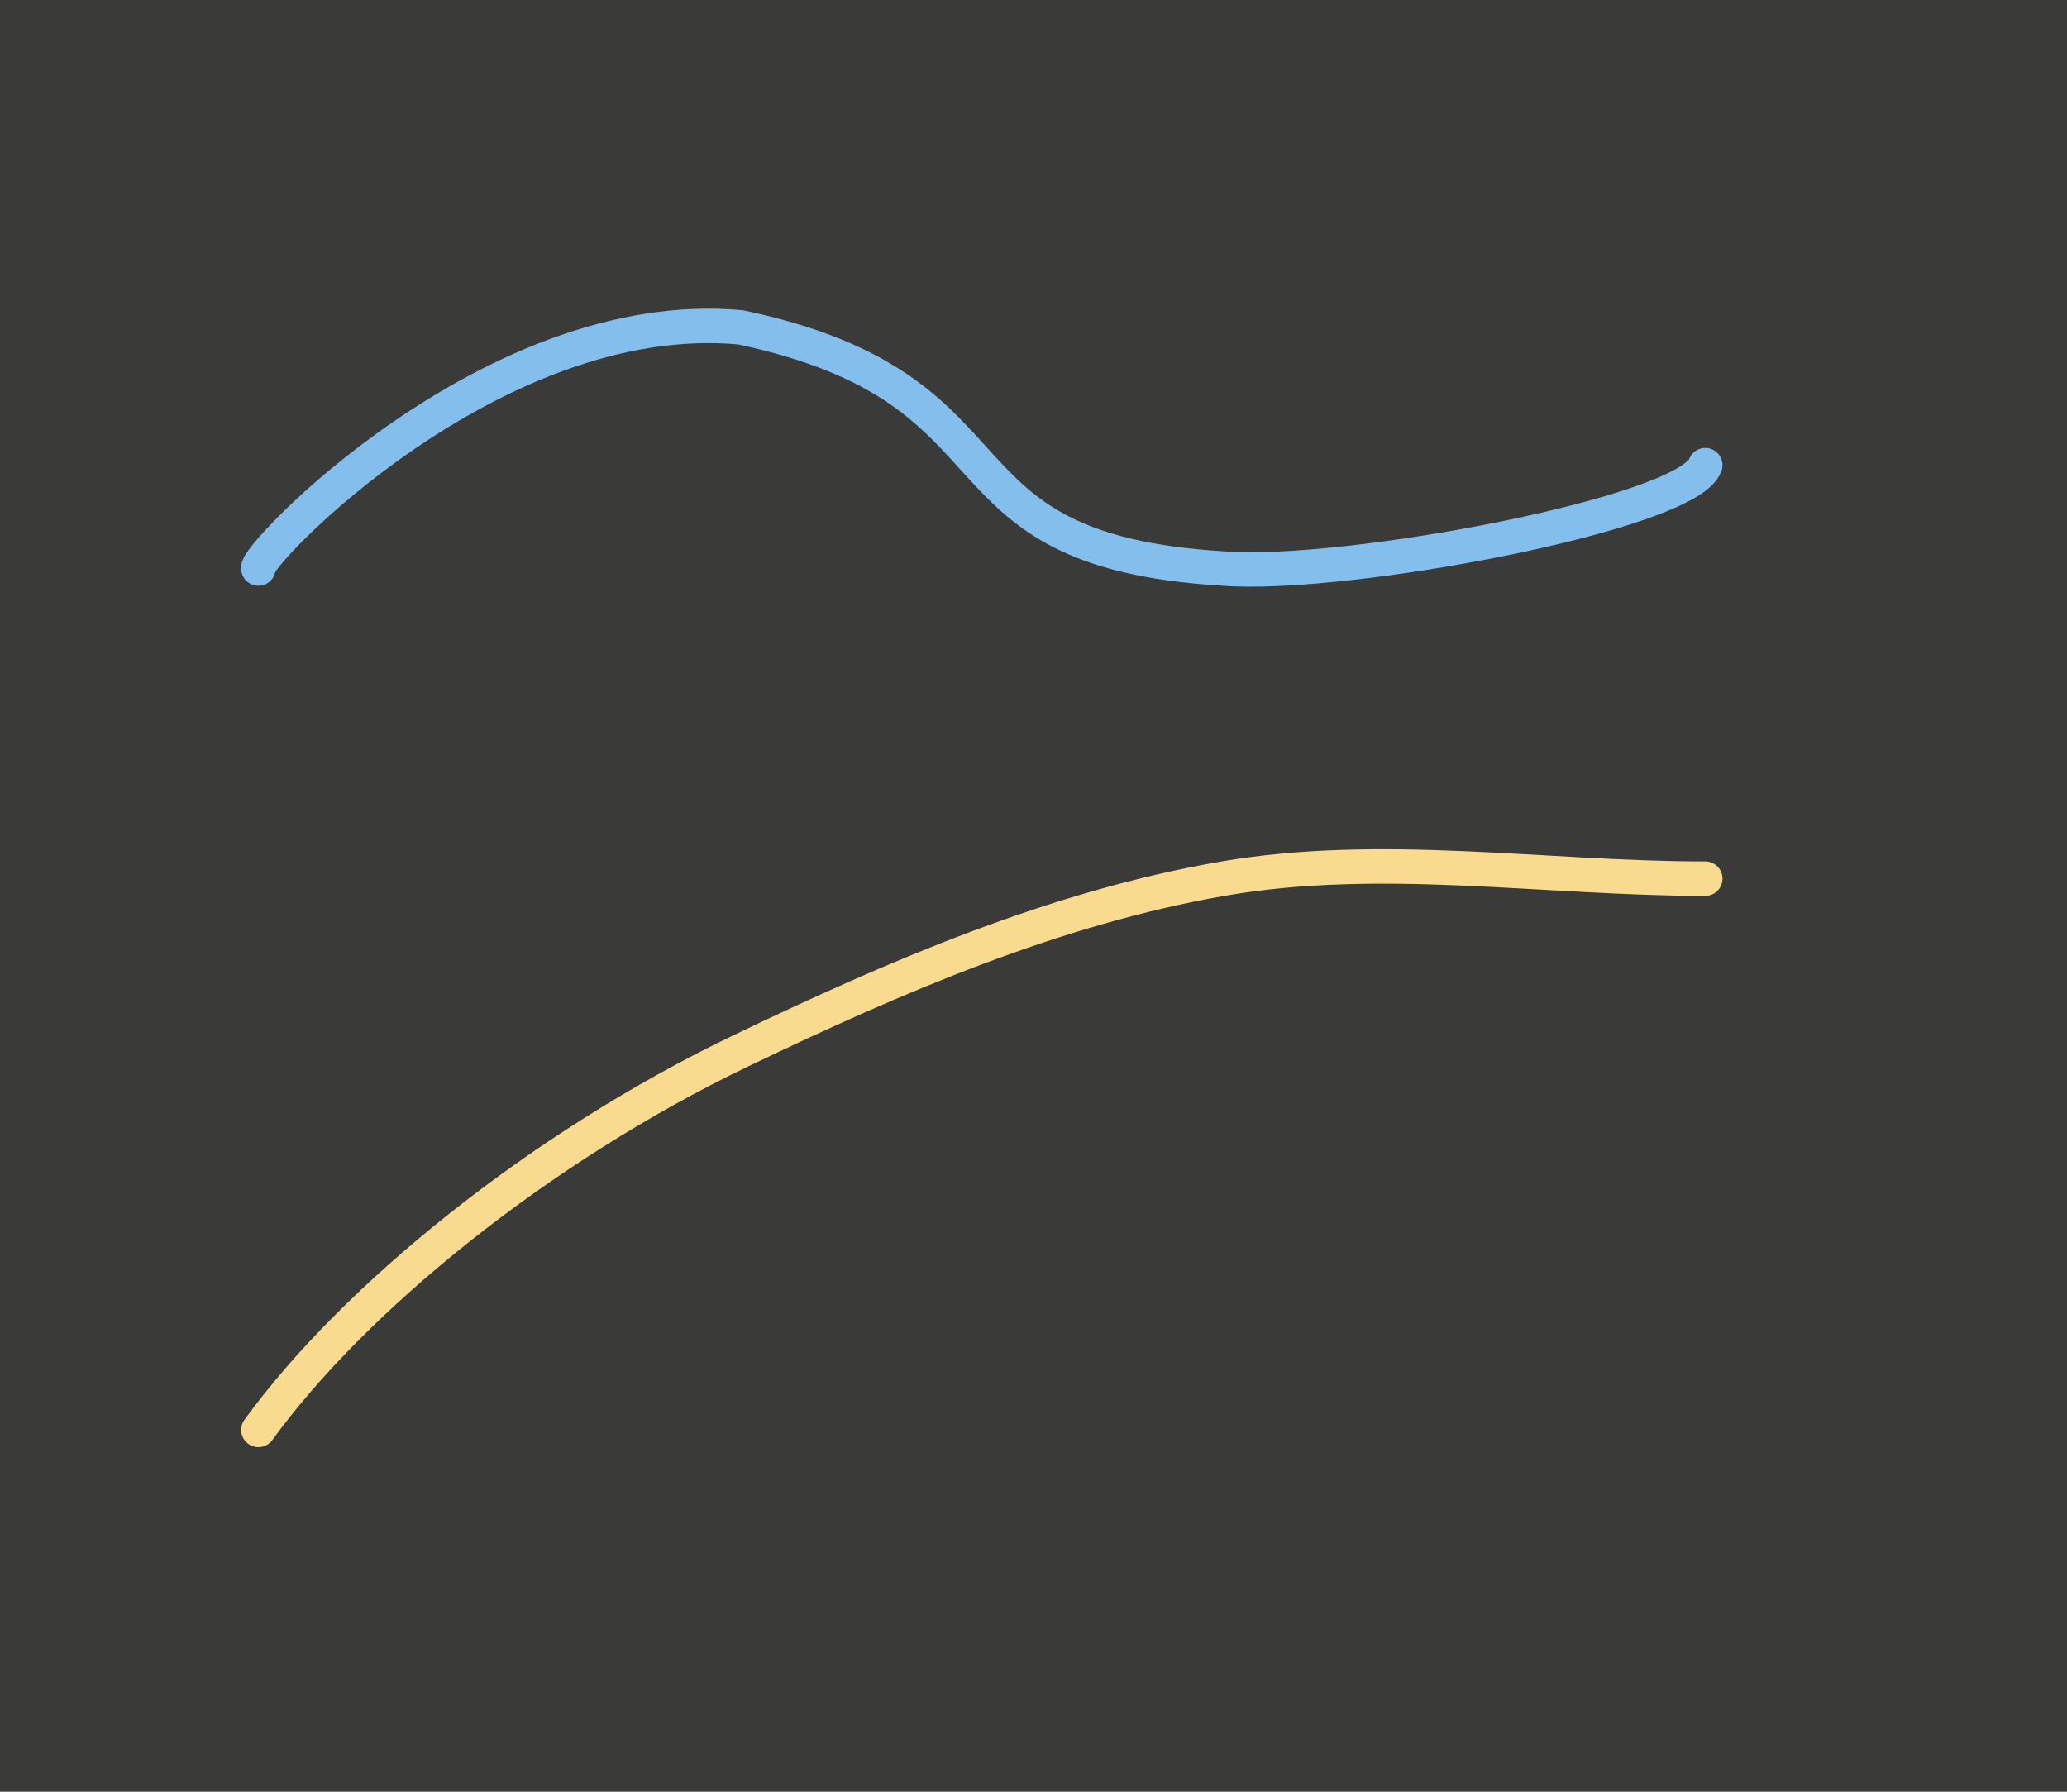
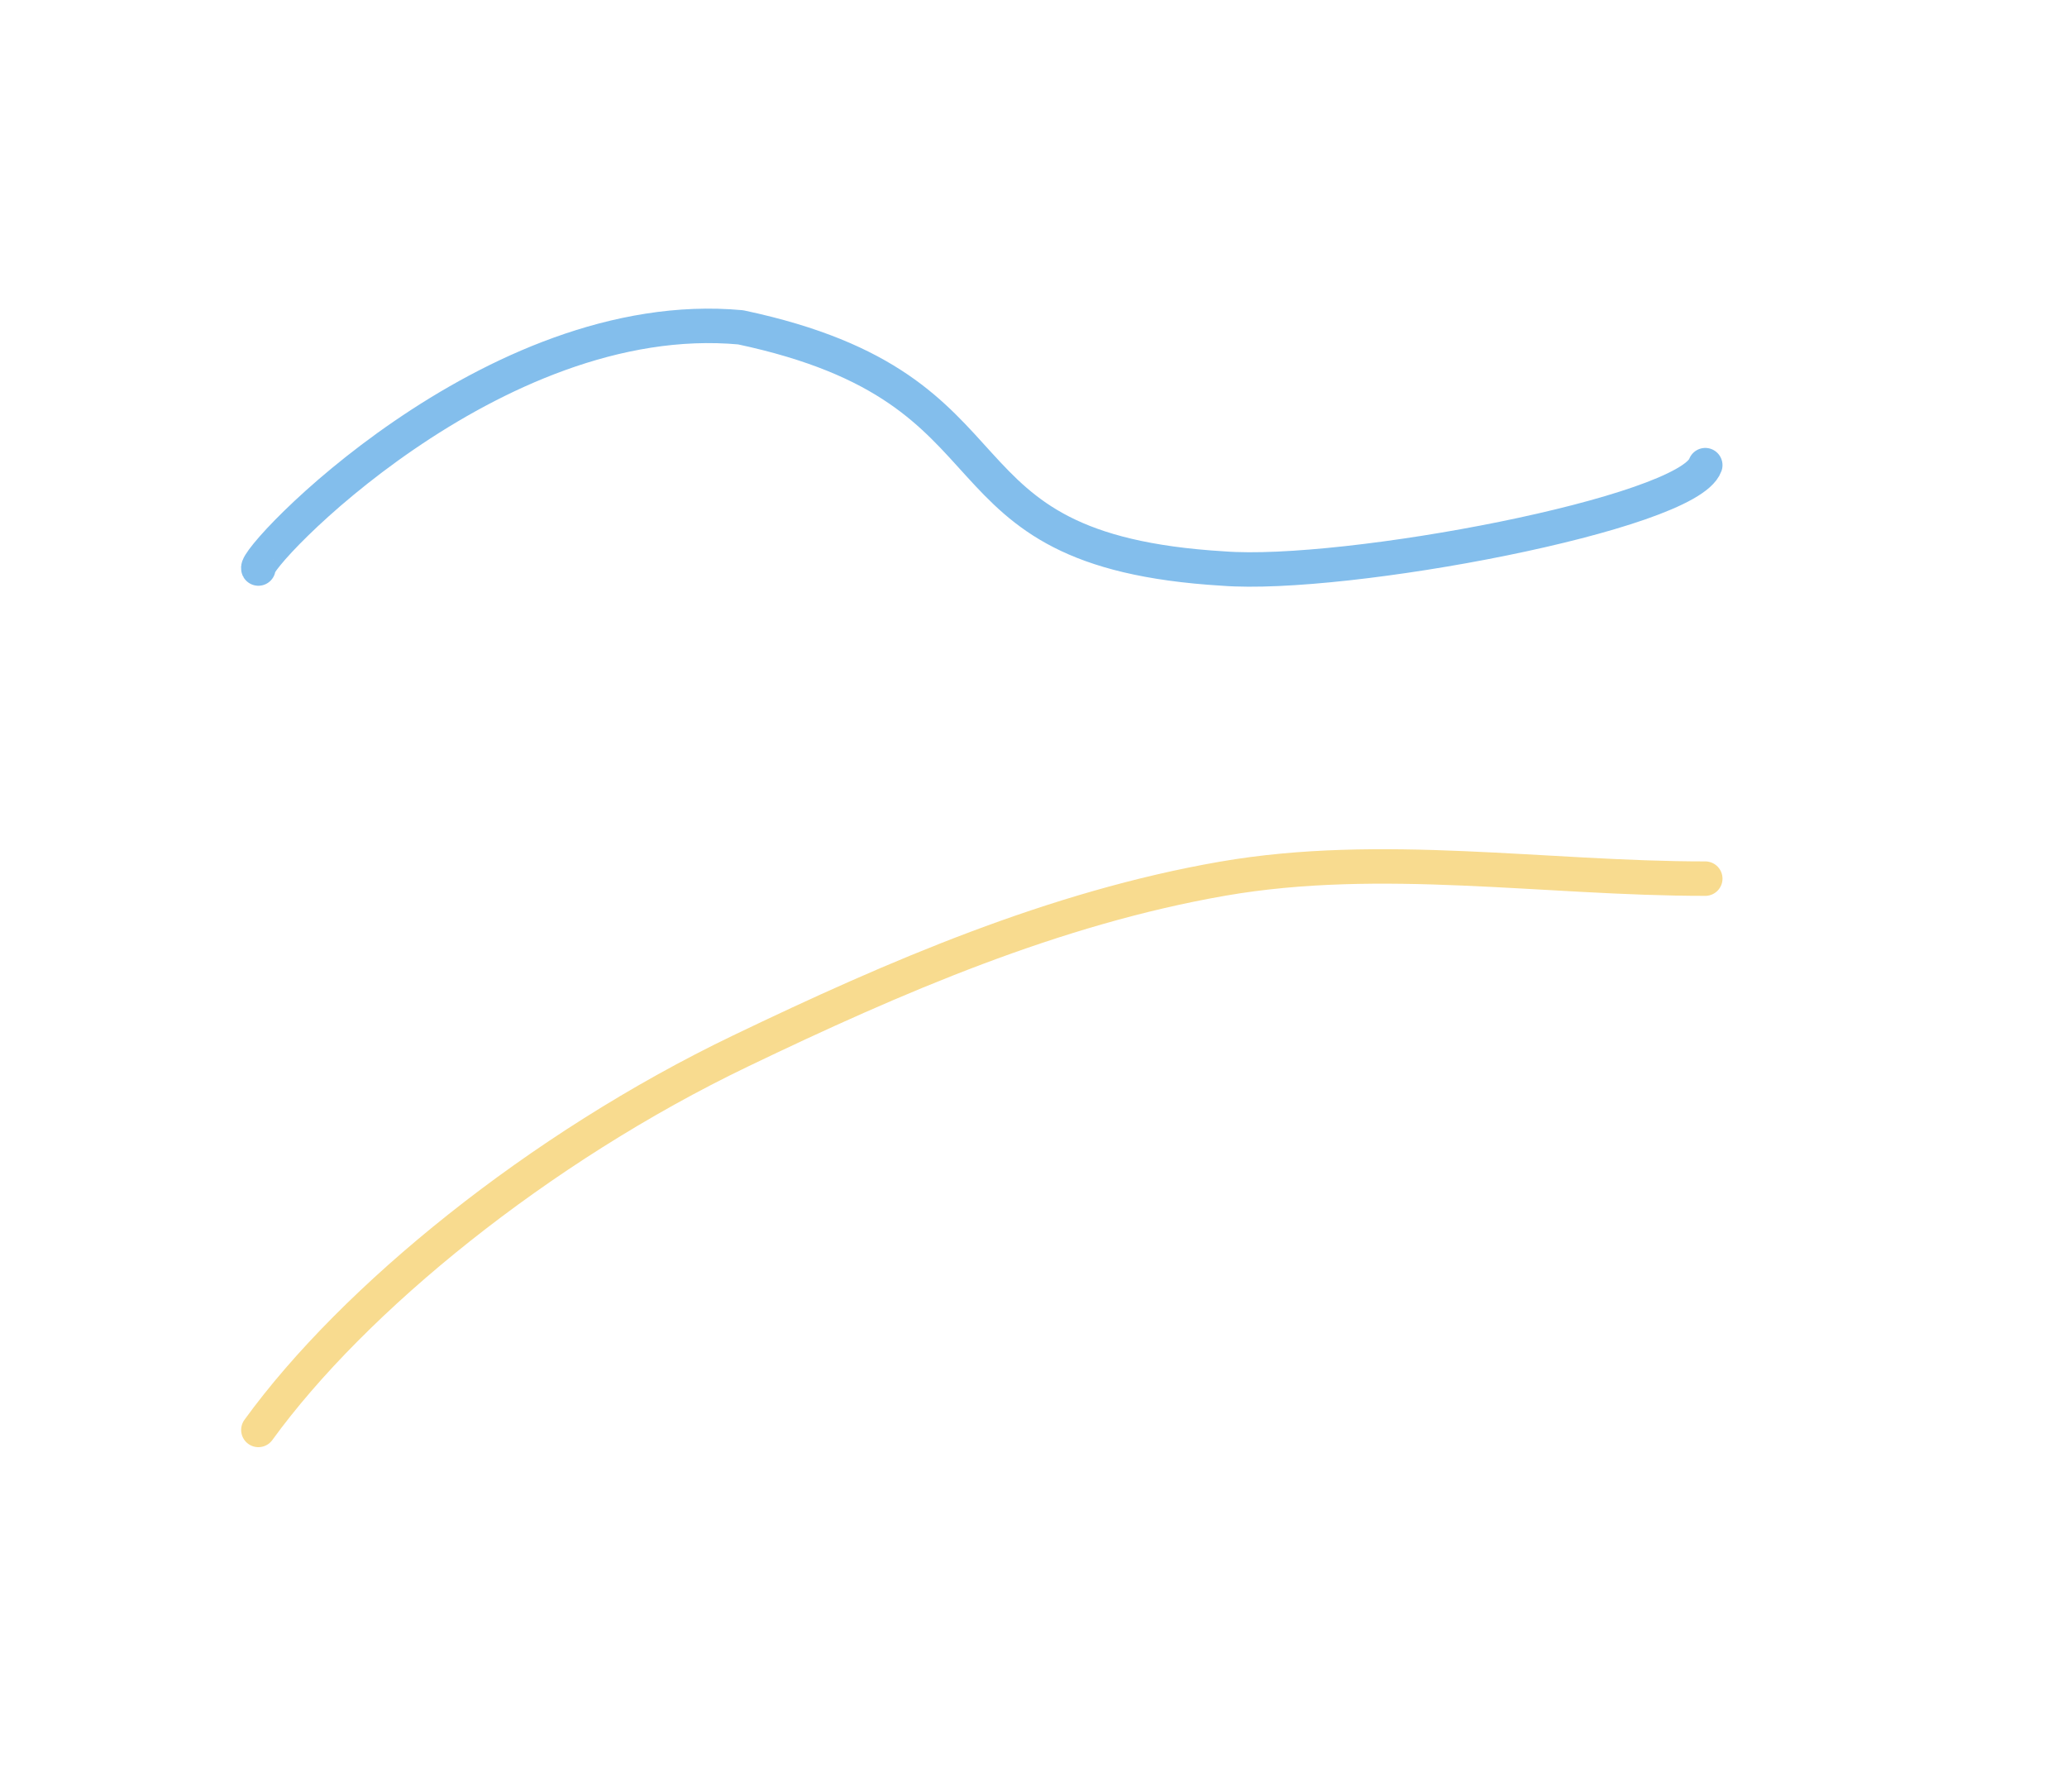
<svg xmlns="http://www.w3.org/2000/svg" height="52" viewBox="0 0 60 52" width="60">
-   <path d="m0 0h60v52h-60z" fill="#3a3a38" />
  <g fill="none" stroke-linecap="round" stroke-linejoin="round">
    <path d="m7.5 16.5c-.179-.304 6.778-7.666 14-7 8.589 1.821 5.205 6.47 14 7 3.532.278 13.491-1.592 14-3" stroke="#83beec" />
    <path d="m7.5 41.5c2.767-3.813 8.134-8.183 14-11 4.467-2.145 9.117-4.154 14-5 4.598-.796 9.333 0 14 0" stroke="#f8db8f" />
  </g>
</svg>
